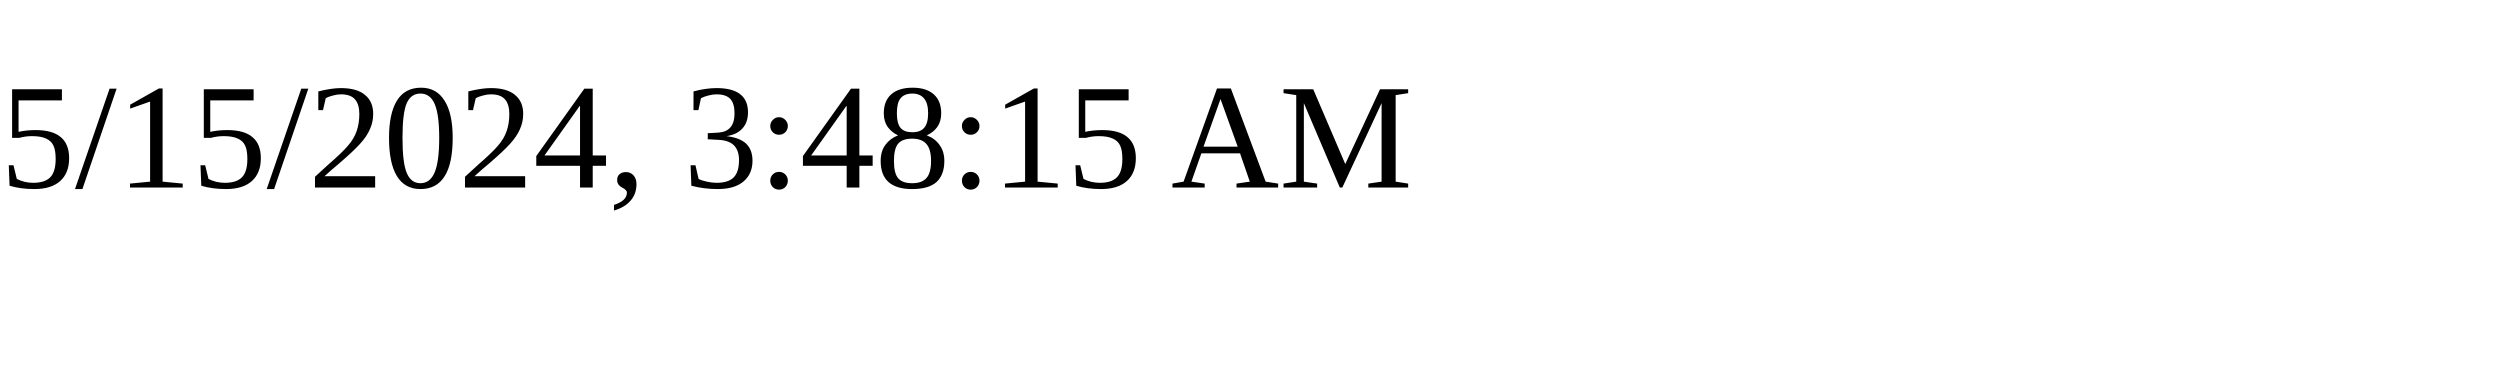
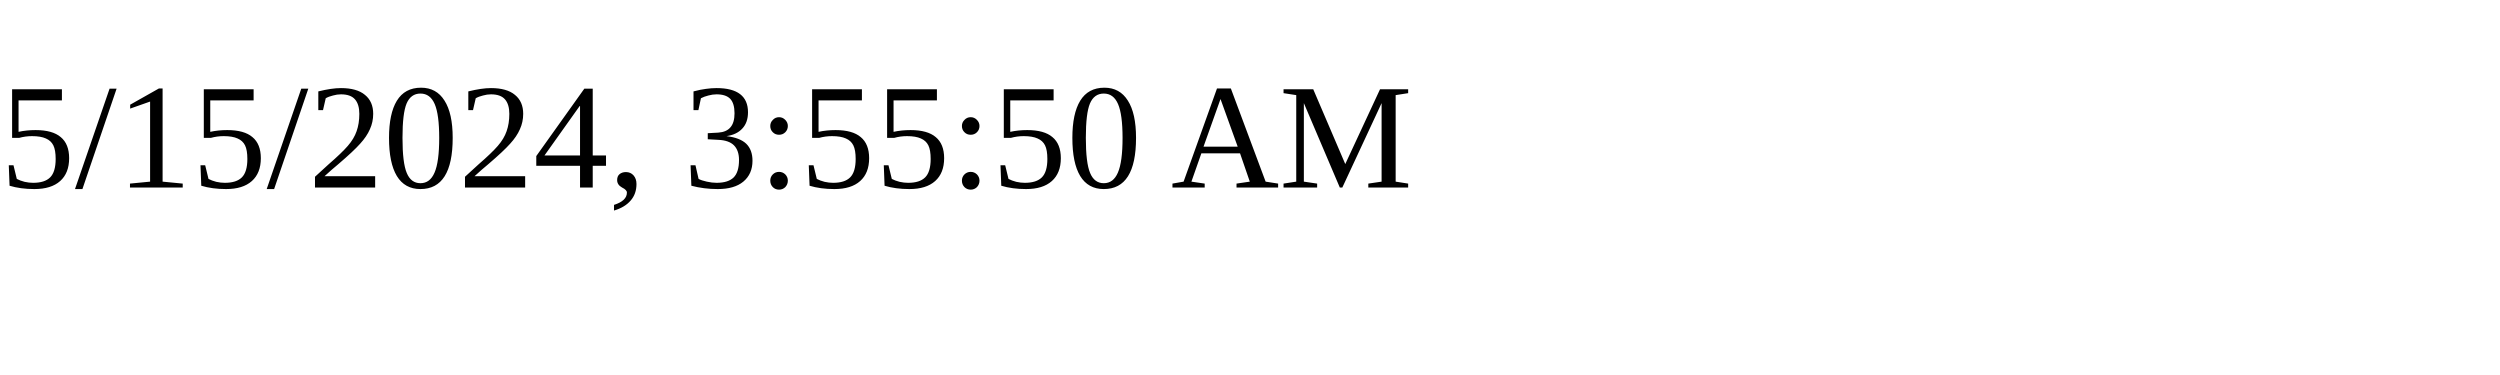
<svg xmlns="http://www.w3.org/2000/svg" height="30" width="200">
-   <text x="0" y="15">5/15/2024, 3:48:15 AM</text>
+   <text x="0" y="15">5/15/2024, 3:55:50 AM</text>
</svg>
